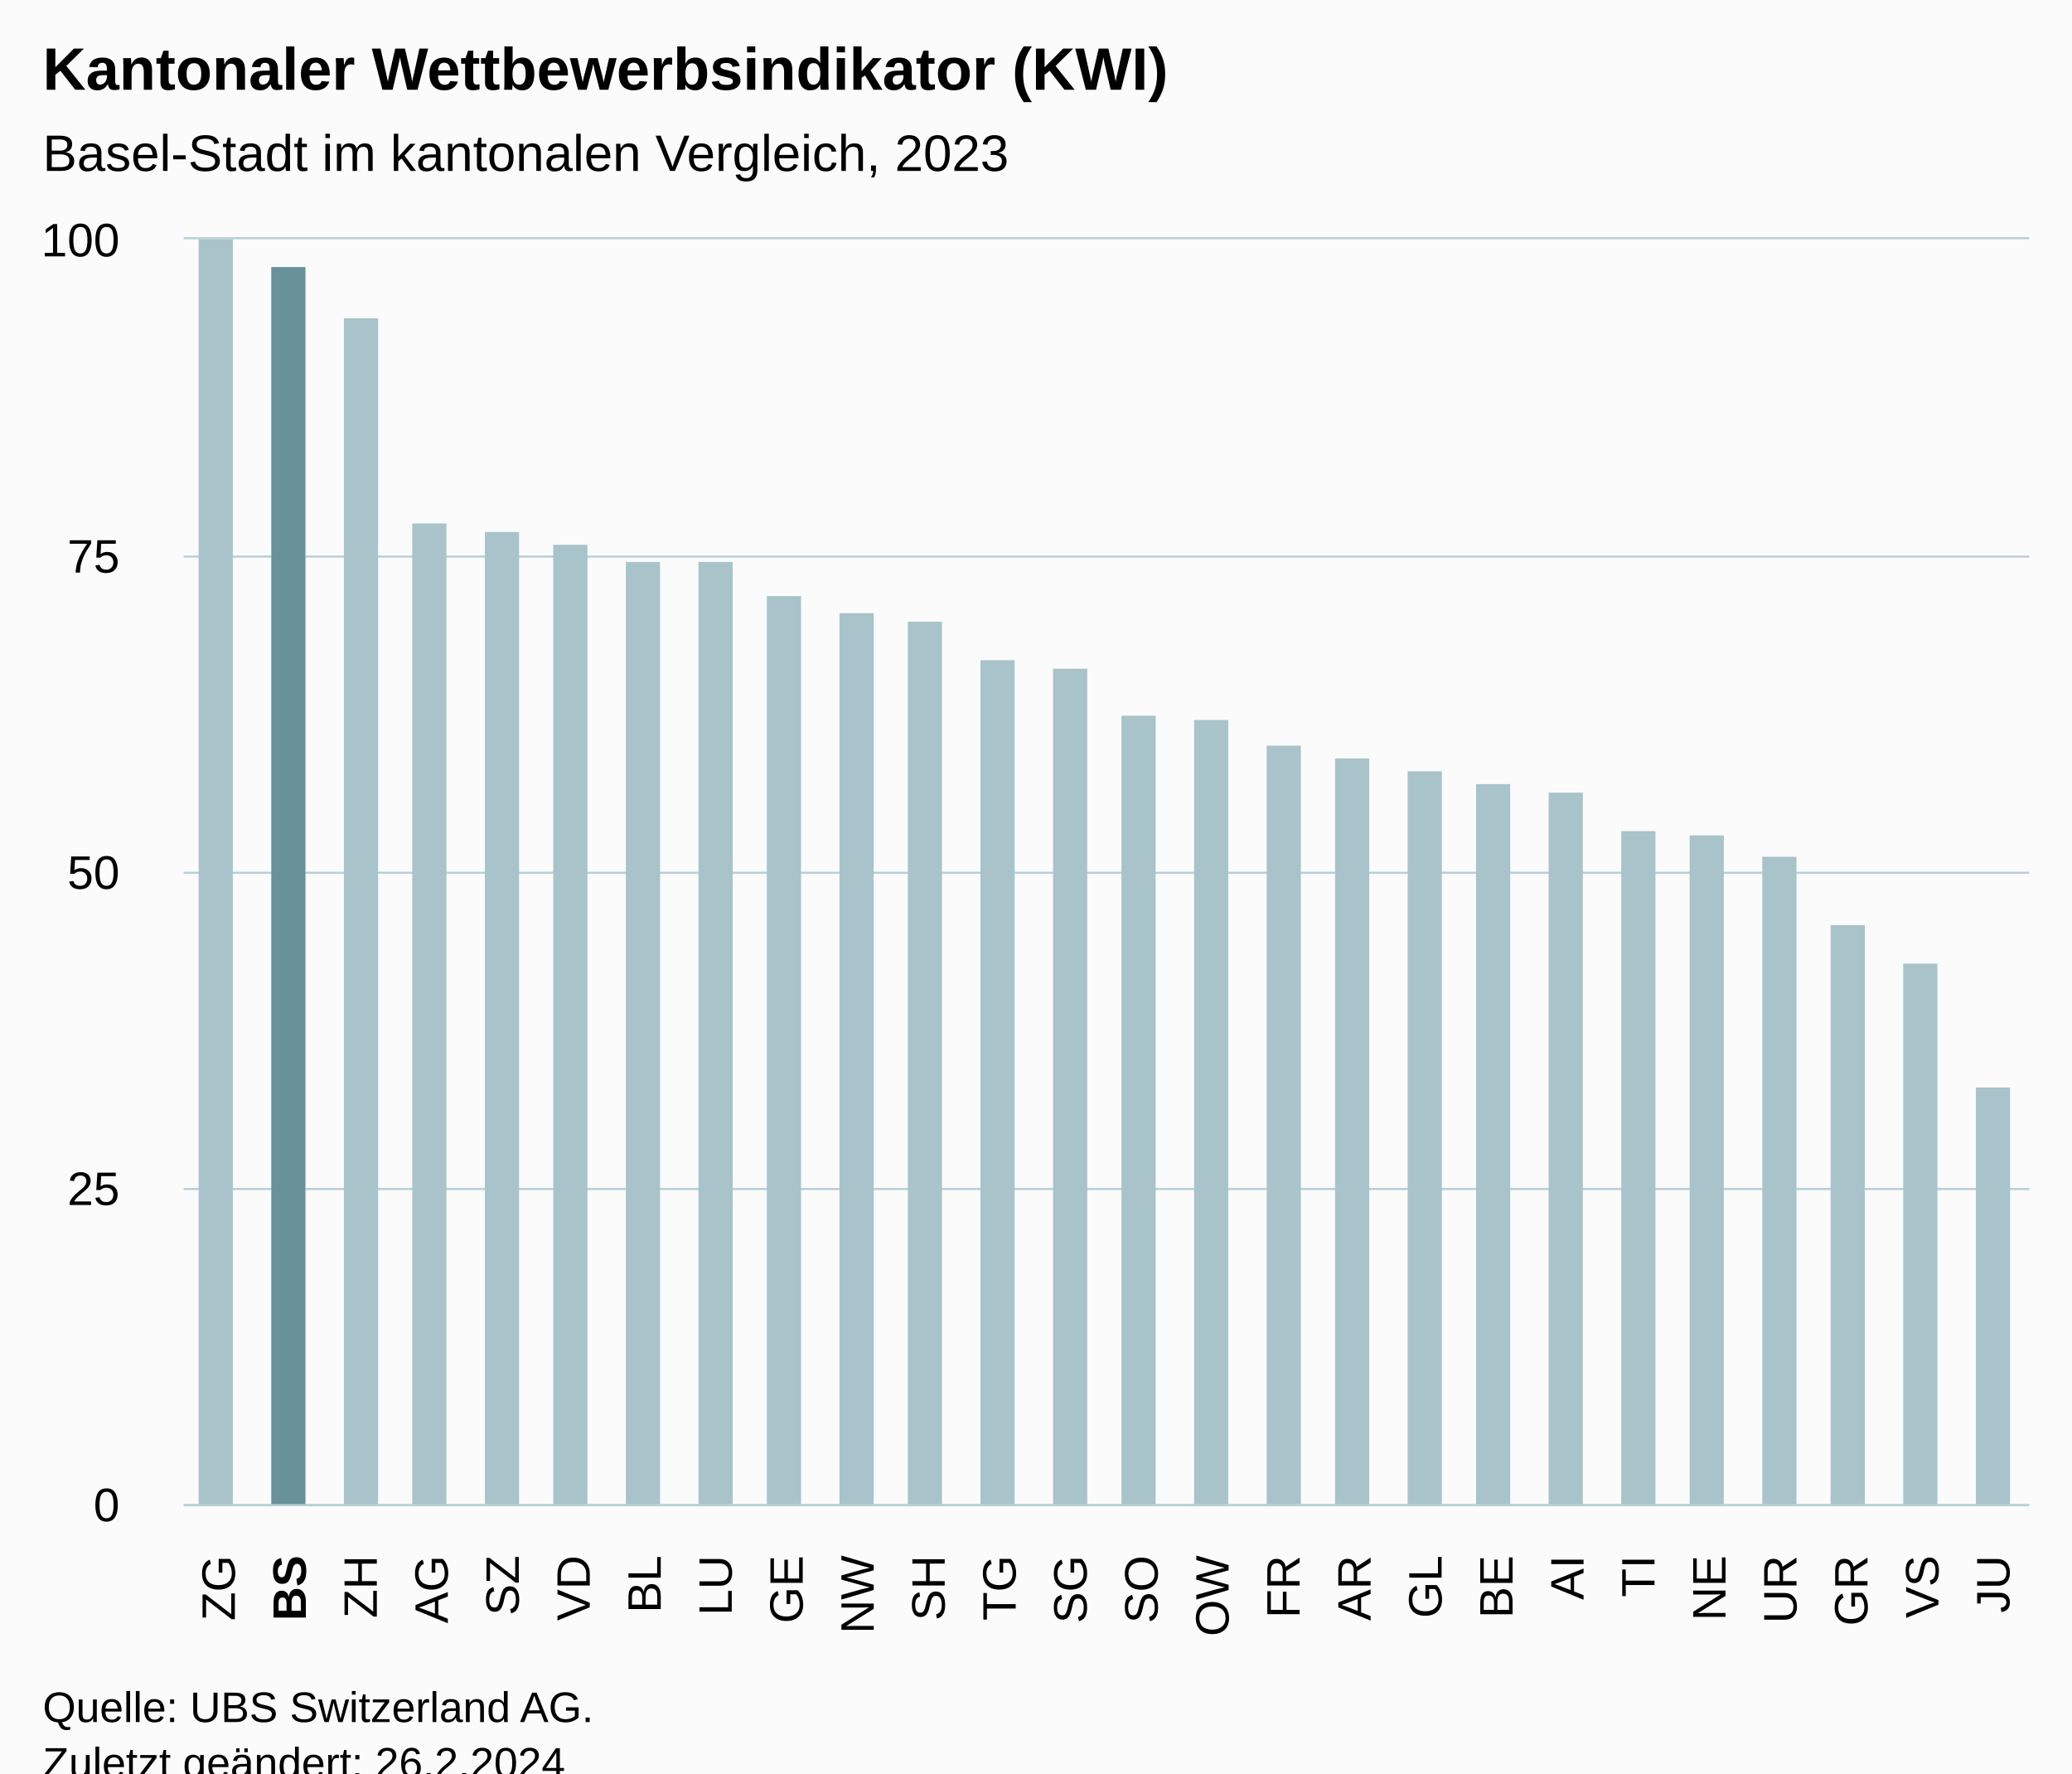
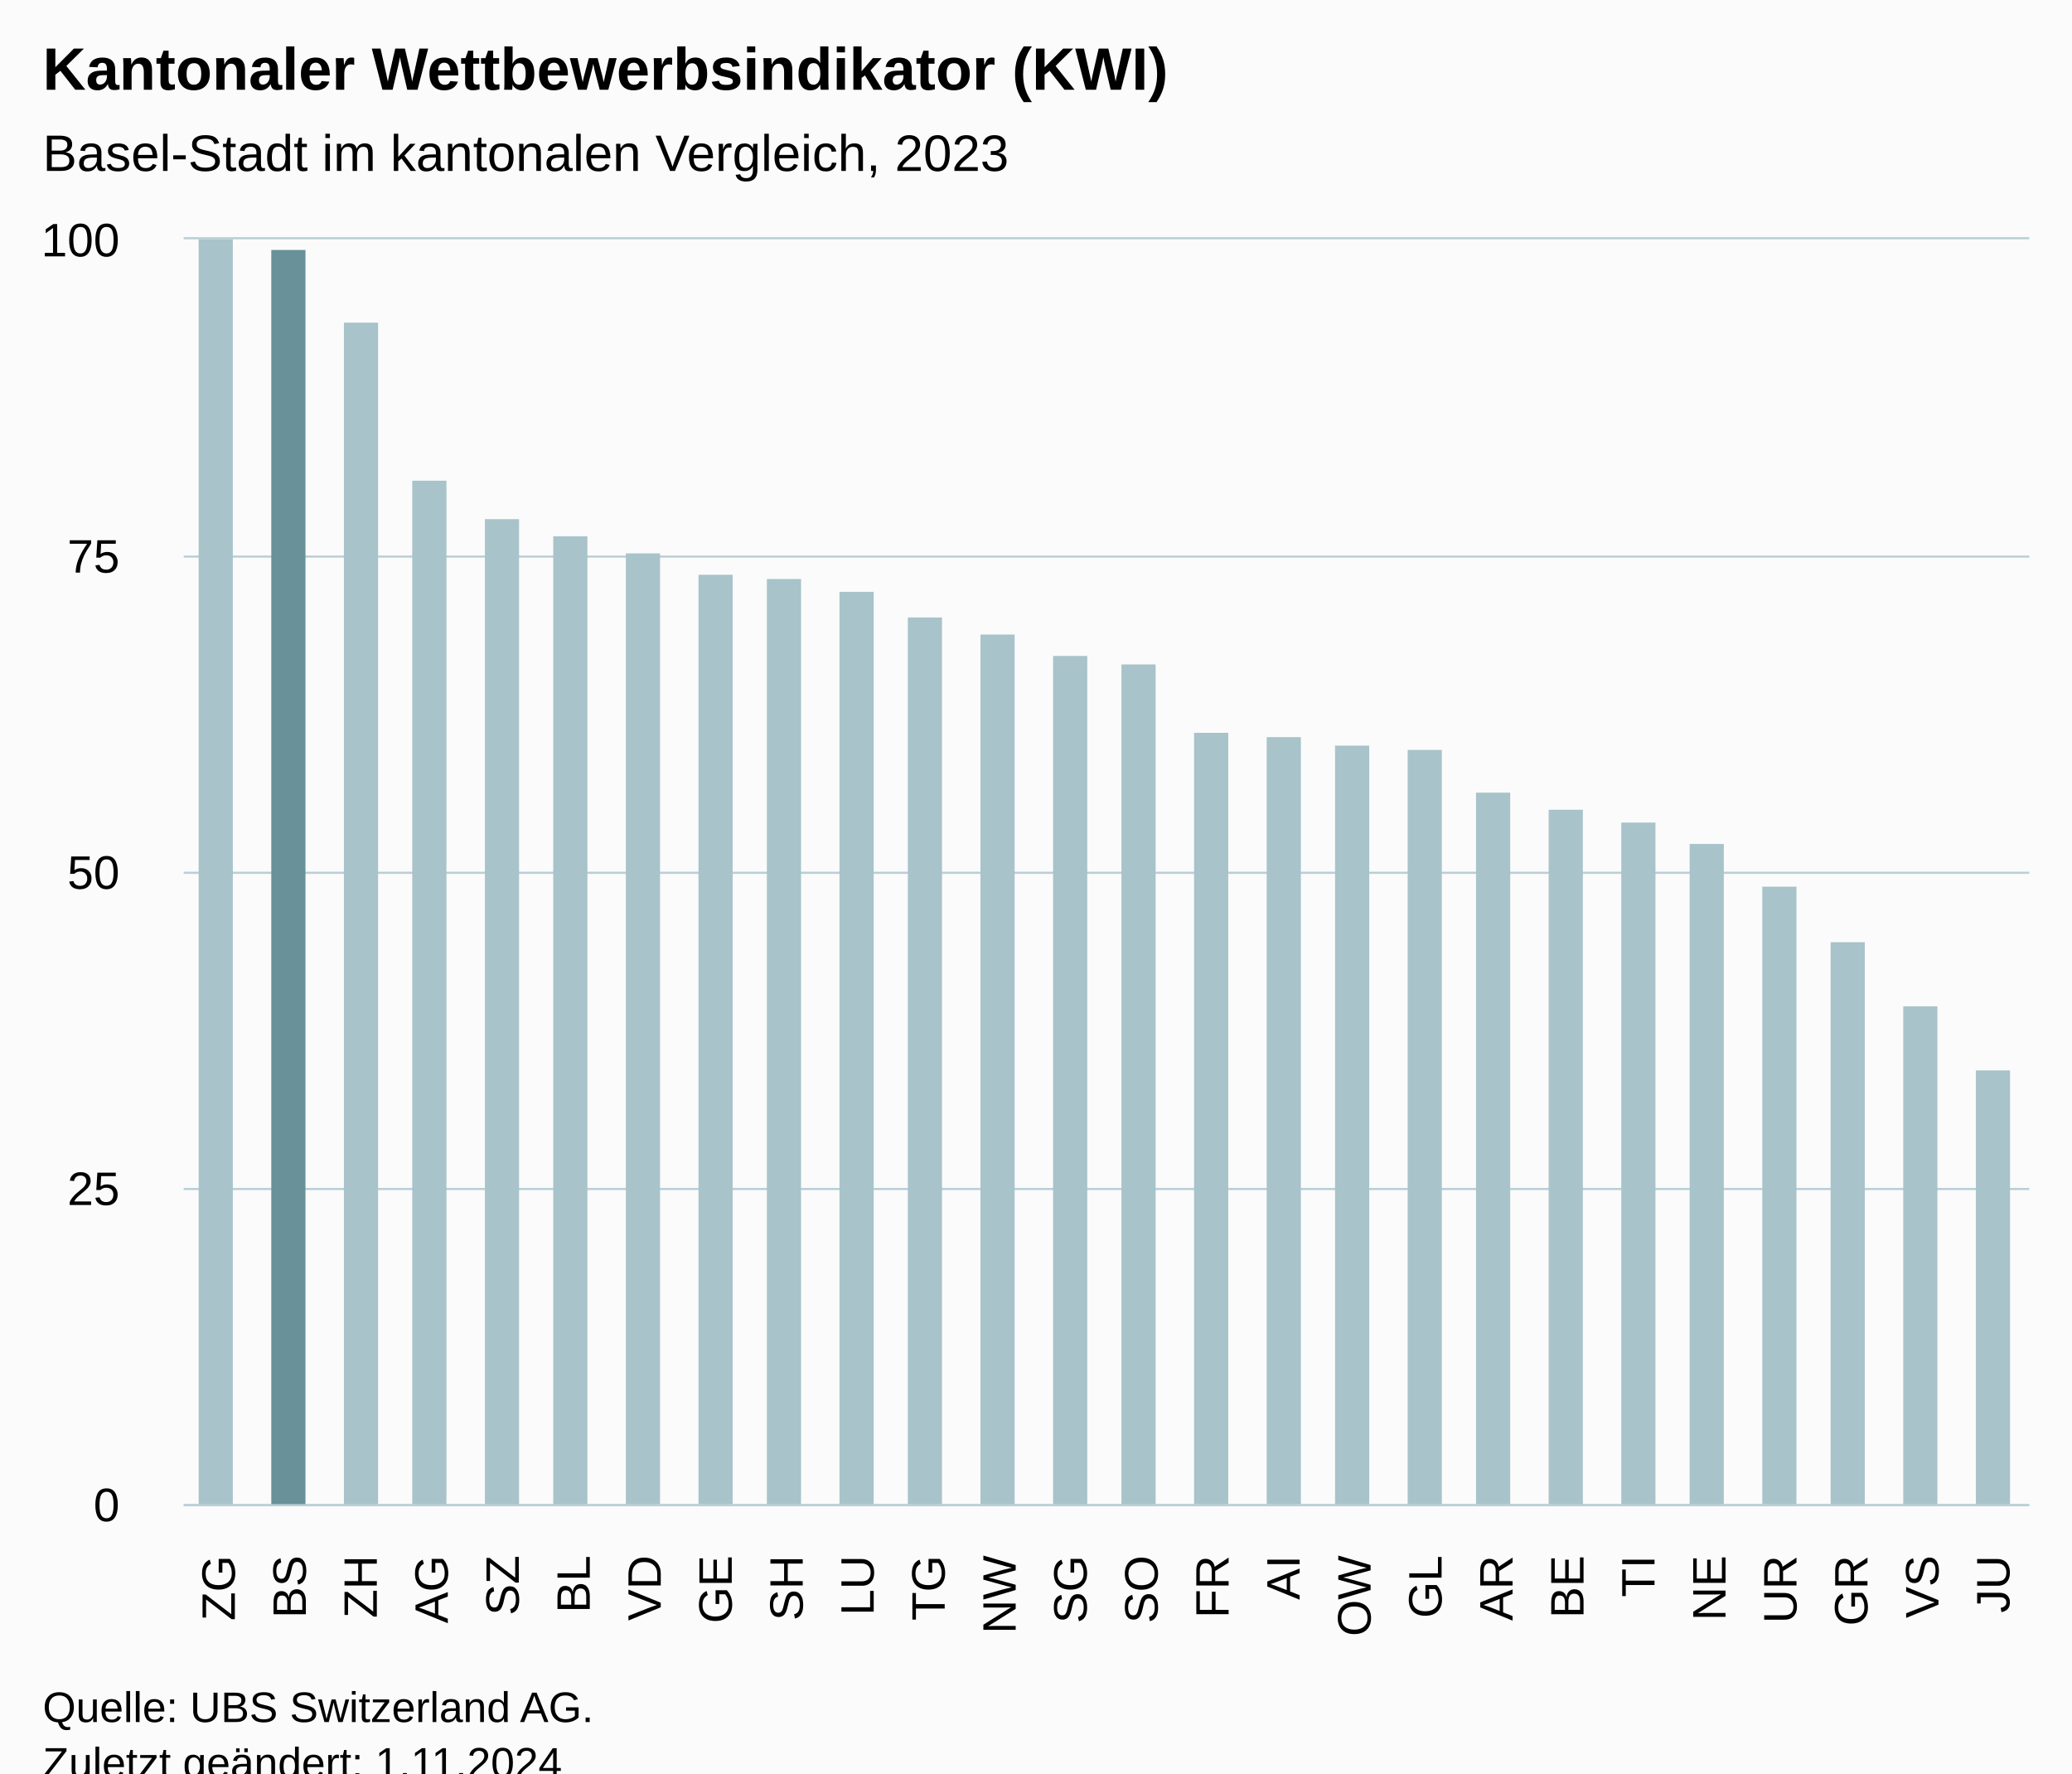
<svg xmlns="http://www.w3.org/2000/svg" version="1.1" class="highcharts-root" style="font-family:Arial;font-size:12px;" viewBox="0 0 485 415">
  <defs>
-     <clipPath id="highcharts-fthkdgy-33-">
+     <clipPath id="highcharts-otsm0xz-33-">
      <rect x="0" y="0" width="432" height="296" fill="none" />
    </clipPath>
-     <clipPath id="highcharts-fthkdgy-60-">
+     <clipPath id="highcharts-otsm0xz-60-">
      <rect x="0" y="0" width="432" height="296" fill="none" />
    </clipPath>
-     <clipPath id="highcharts-fthkdgy-61-">
+     <clipPath id="highcharts-otsm0xz-61-">
      <rect x="43" y="56" width="432" height="296" fill="none" />
    </clipPath>
  </defs>
  <rect fill="#fbfbfb" class="highcharts-background" x="0" y="0" width="485" height="428" rx="0" ry="0" />
  <rect fill="none" class="highcharts-plot-background" x="43" y="56" width="432" height="296" />
  <g class="highcharts-pane-group" data-z-index="0" />
  <g class="highcharts-grid highcharts-xaxis-grid" data-z-index="1">
    <path fill="none" data-z-index="1" class="highcharts-grid-line" d="M 59.5 56 L 59.5 352" opacity="1" />
    <path fill="none" data-z-index="1" class="highcharts-grid-line" d="M 75.5 56 L 75.5 352" opacity="1" />
    <path fill="none" data-z-index="1" class="highcharts-grid-line" d="M 92.5 56 L 92.5 352" opacity="1" />
    <path fill="none" data-z-index="1" class="highcharts-grid-line" d="M 108.5 56 L 108.5 352" opacity="1" />
    <path fill="none" data-z-index="1" class="highcharts-grid-line" d="M 125.5 56 L 125.5 352" opacity="1" />
    <path fill="none" data-z-index="1" class="highcharts-grid-line" d="M 142.5 56 L 142.5 352" opacity="1" />
    <path fill="none" data-z-index="1" class="highcharts-grid-line" d="M 158.5 56 L 158.5 352" opacity="1" />
    <path fill="none" data-z-index="1" class="highcharts-grid-line" d="M 175.5 56 L 175.5 352" opacity="1" />
    <path fill="none" data-z-index="1" class="highcharts-grid-line" d="M 192.5 56 L 192.5 352" opacity="1" />
    <path fill="none" data-z-index="1" class="highcharts-grid-line" d="M 208.5 56 L 208.5 352" opacity="1" />
    <path fill="none" data-z-index="1" class="highcharts-grid-line" d="M 225.5 56 L 225.5 352" opacity="1" />
    <path fill="none" data-z-index="1" class="highcharts-grid-line" d="M 241.5 56 L 241.5 352" opacity="1" />
    <path fill="none" data-z-index="1" class="highcharts-grid-line" d="M 258.5 56 L 258.5 352" opacity="1" />
    <path fill="none" data-z-index="1" class="highcharts-grid-line" d="M 275.5 56 L 275.5 352" opacity="1" />
    <path fill="none" data-z-index="1" class="highcharts-grid-line" d="M 291.5 56 L 291.5 352" opacity="1" />
    <path fill="none" data-z-index="1" class="highcharts-grid-line" d="M 308.5 56 L 308.5 352" opacity="1" />
    <path fill="none" data-z-index="1" class="highcharts-grid-line" d="M 324.5 56 L 324.5 352" opacity="1" />
    <path fill="none" data-z-index="1" class="highcharts-grid-line" d="M 341.5 56 L 341.5 352" opacity="1" />
    <path fill="none" data-z-index="1" class="highcharts-grid-line" d="M 358.5 56 L 358.5 352" opacity="1" />
    <path fill="none" data-z-index="1" class="highcharts-grid-line" d="M 374.5 56 L 374.5 352" opacity="1" />
    <path fill="none" data-z-index="1" class="highcharts-grid-line" d="M 391.5 56 L 391.5 352" opacity="1" />
    <path fill="none" data-z-index="1" class="highcharts-grid-line" d="M 408.5 56 L 408.5 352" opacity="1" />
    <path fill="none" data-z-index="1" class="highcharts-grid-line" d="M 424.5 56 L 424.5 352" opacity="1" />
    <path fill="none" data-z-index="1" class="highcharts-grid-line" d="M 441.5 56 L 441.5 352" opacity="1" />
    <path fill="none" data-z-index="1" class="highcharts-grid-line" d="M 457.5 56 L 457.5 352" opacity="1" />
    <path fill="none" data-z-index="1" class="highcharts-grid-line" d="M 474.5 56 L 474.5 352" opacity="1" />
    <path fill="none" data-z-index="1" class="highcharts-grid-line" d="M 42.5 56 L 42.5 352" opacity="1" />
  </g>
  <g class="highcharts-grid highcharts-yaxis-grid" data-z-index="1">
    <path fill="none" stroke="#B9CFD7" stroke-width="0.5" data-z-index="1" class="highcharts-grid-line" d="M 43 352.25 L 475 352.25" opacity="1" />
    <path fill="none" stroke="#B9CFD7" stroke-width="0.5" data-z-index="1" class="highcharts-grid-line" d="M 43 278.25 L 475 278.25" opacity="1" />
    <path fill="none" stroke="#B9CFD7" stroke-width="0.5" data-z-index="1" class="highcharts-grid-line" d="M 43 204.25 L 475 204.25" opacity="1" />
    <path fill="none" stroke="#B9CFD7" stroke-width="0.5" data-z-index="1" class="highcharts-grid-line" d="M 43 130.25 L 475 130.25" opacity="1" />
    <path fill="none" stroke="#B9CFD7" stroke-width="0.5" data-z-index="1" class="highcharts-grid-line" d="M 43 55.75 L 475 55.75" opacity="1" />
  </g>
  <rect fill="none" class="highcharts-plot-border" data-z-index="1" x="43" y="56" width="432" height="296" />
  <g class="highcharts-axis highcharts-xaxis" data-z-index="2">
    <path fill="none" class="highcharts-axis-line" stroke="#B9CFD7" stroke-width="0.5" data-z-index="7" d="M 43 352.25 L 475 352.25" />
  </g>
  <g class="highcharts-axis highcharts-yaxis" data-z-index="2">
    <path fill="none" class="highcharts-axis-line" data-z-index="7" d="M 43 56 L 43 352" />
  </g>
  <g class="highcharts-series-group" data-z-index="3">
-     <g class="highcharts-series highcharts-series-0 highcharts-column-series" data-z-index="0.1" opacity="1" transform="translate(43,56) scale(1 1)" clip-path="url(#highcharts-fthkdgy-60-)">
+     <g class="highcharts-series highcharts-series-0 highcharts-column-series" data-z-index="0.1" opacity="1" transform="translate(43,56) scale(1 1)" clip-path="url(#highcharts-otsm0xz-60-)">
      <rect x="3.5" y="-0.5" width="8" height="297" fill="#A8C3CA" stroke="#ffffff" stroke-width="1e-7" opacity="1" class="highcharts-point highcharts-color-0" />
-       <rect x="20.5" y="6.5" width="8" height="290" fill="#689199" stroke="#ffffff" stroke-width="1e-7" opacity="1" class="highcharts-point highcharts-color-1" />
-       <rect x="37.5" y="18.5" width="8" height="278" fill="#A8C3CA" stroke="#ffffff" stroke-width="1e-7" opacity="1" class="highcharts-point highcharts-color-2" />
-       <rect x="53.5" y="66.5" width="8" height="230" fill="#A8C3CA" stroke="#ffffff" stroke-width="1e-7" opacity="1" class="highcharts-point highcharts-color-3" />
-       <rect x="70.5" y="68.5" width="8" height="228" fill="#A8C3CA" stroke="#ffffff" stroke-width="1e-7" opacity="1" class="highcharts-point highcharts-color-4" />
-       <rect x="86.5" y="71.5" width="8" height="225" fill="#A8C3CA" stroke="#ffffff" stroke-width="1e-7" opacity="1" class="highcharts-point highcharts-color-5" />
-       <rect x="103.5" y="75.5" width="8" height="221" fill="#A8C3CA" stroke="#ffffff" stroke-width="1e-7" opacity="1" class="highcharts-point highcharts-color-6" />
-       <rect x="120.5" y="75.5" width="8" height="221" fill="#A8C3CA" stroke="#ffffff" stroke-width="1e-7" opacity="1" class="highcharts-point highcharts-color-7" />
-       <rect x="136.5" y="83.5" width="8" height="213" fill="#A8C3CA" stroke="#ffffff" stroke-width="1e-7" opacity="1" class="highcharts-point highcharts-color-8" />
-       <rect x="153.5" y="87.5" width="8" height="209" fill="#A8C3CA" stroke="#ffffff" stroke-width="1e-7" opacity="1" class="highcharts-point highcharts-color-9" />
-       <rect x="169.5" y="89.5" width="8" height="207" fill="#A8C3CA" stroke="#ffffff" stroke-width="1e-7" opacity="1" class="highcharts-point highcharts-color-10" />
-       <rect x="186.5" y="98.5" width="8" height="198" fill="#A8C3CA" stroke="#ffffff" stroke-width="1e-7" opacity="1" class="highcharts-point highcharts-color-11" />
-       <rect x="203.5" y="100.5" width="8" height="196" fill="#A8C3CA" stroke="#ffffff" stroke-width="1e-7" opacity="1" class="highcharts-point highcharts-color-12" />
-       <rect x="219.5" y="111.5" width="8" height="185" fill="#A8C3CA" stroke="#ffffff" stroke-width="1e-7" opacity="1" class="highcharts-point highcharts-color-13" />
-       <rect x="236.5" y="112.5" width="8" height="184" fill="#A8C3CA" stroke="#ffffff" stroke-width="1e-7" opacity="1" class="highcharts-point highcharts-color-14" />
-       <rect x="253.5" y="118.5" width="8" height="178" fill="#A8C3CA" stroke="#ffffff" stroke-width="1e-7" opacity="1" class="highcharts-point highcharts-color-15" />
-       <rect x="269.5" y="121.5" width="8" height="175" fill="#A8C3CA" stroke="#ffffff" stroke-width="1e-7" opacity="1" class="highcharts-point highcharts-color-16" />
-       <rect x="286.5" y="124.5" width="8" height="172" fill="#A8C3CA" stroke="#ffffff" stroke-width="1e-7" opacity="1" class="highcharts-point highcharts-color-17" />
-       <rect x="302.5" y="127.5" width="8" height="169" fill="#A8C3CA" stroke="#ffffff" stroke-width="1e-7" opacity="1" class="highcharts-point highcharts-color-18" />
-       <rect x="319.5" y="129.5" width="8" height="167" fill="#A8C3CA" stroke="#ffffff" stroke-width="1e-7" opacity="1" class="highcharts-point highcharts-color-19" />
-       <rect x="336.5" y="138.5" width="8" height="158" fill="#A8C3CA" stroke="#ffffff" stroke-width="1e-7" opacity="1" class="highcharts-point highcharts-color-20" />
-       <rect x="352.5" y="139.5" width="8" height="157" fill="#A8C3CA" stroke="#ffffff" stroke-width="1e-7" opacity="1" class="highcharts-point highcharts-color-21" />
-       <rect x="369.5" y="144.5" width="8" height="152" fill="#A8C3CA" stroke="#ffffff" stroke-width="1e-7" opacity="1" class="highcharts-point highcharts-color-22" />
-       <rect x="385.5" y="160.5" width="8" height="136" fill="#A8C3CA" stroke="#ffffff" stroke-width="1e-7" opacity="1" class="highcharts-point highcharts-color-23" />
-       <rect x="402.5" y="169.5" width="8" height="127" fill="#A8C3CA" stroke="#ffffff" stroke-width="1e-7" opacity="1" class="highcharts-point highcharts-color-24" />
-       <rect x="419.5" y="198.5" width="8" height="98" fill="#A8C3CA" stroke="#ffffff" stroke-width="1e-7" opacity="1" class="highcharts-point highcharts-color-25" />
+       <rect x="20.5" y="2.5" width="8" height="294" fill="#689199" stroke="#ffffff" stroke-width="1e-7" opacity="1" class="highcharts-point highcharts-color-1" />
+       <rect x="37.5" y="19.5" width="8" height="277" fill="#A8C3CA" stroke="#ffffff" stroke-width="1e-7" opacity="1" class="highcharts-point highcharts-color-2" />
+       <rect x="53.5" y="56.5" width="8" height="240" fill="#A8C3CA" stroke="#ffffff" stroke-width="1e-7" opacity="1" class="highcharts-point highcharts-color-3" />
+       <rect x="70.5" y="65.5" width="8" height="231" fill="#A8C3CA" stroke="#ffffff" stroke-width="1e-7" opacity="1" class="highcharts-point highcharts-color-4" />
+       <rect x="86.5" y="69.5" width="8" height="227" fill="#A8C3CA" stroke="#ffffff" stroke-width="1e-7" opacity="1" class="highcharts-point highcharts-color-5" />
+       <rect x="103.5" y="73.5" width="8" height="223" fill="#A8C3CA" stroke="#ffffff" stroke-width="1e-7" opacity="1" class="highcharts-point highcharts-color-6" />
+       <rect x="120.5" y="78.5" width="8" height="218" fill="#A8C3CA" stroke="#ffffff" stroke-width="1e-7" opacity="1" class="highcharts-point highcharts-color-7" />
+       <rect x="136.5" y="79.5" width="8" height="217" fill="#A8C3CA" stroke="#ffffff" stroke-width="1e-7" opacity="1" class="highcharts-point highcharts-color-8" />
+       <rect x="153.5" y="82.5" width="8" height="214" fill="#A8C3CA" stroke="#ffffff" stroke-width="1e-7" opacity="1" class="highcharts-point highcharts-color-9" />
+       <rect x="169.5" y="88.5" width="8" height="208" fill="#A8C3CA" stroke="#ffffff" stroke-width="1e-7" opacity="1" class="highcharts-point highcharts-color-10" />
+       <rect x="186.5" y="92.5" width="8" height="204" fill="#A8C3CA" stroke="#ffffff" stroke-width="1e-7" opacity="1" class="highcharts-point highcharts-color-11" />
+       <rect x="203.5" y="97.5" width="8" height="199" fill="#A8C3CA" stroke="#ffffff" stroke-width="1e-7" opacity="1" class="highcharts-point highcharts-color-12" />
+       <rect x="219.5" y="99.5" width="8" height="197" fill="#A8C3CA" stroke="#ffffff" stroke-width="1e-7" opacity="1" class="highcharts-point highcharts-color-13" />
+       <rect x="236.5" y="115.5" width="8" height="181" fill="#A8C3CA" stroke="#ffffff" stroke-width="1e-7" opacity="1" class="highcharts-point highcharts-color-14" />
+       <rect x="253.5" y="116.5" width="8" height="180" fill="#A8C3CA" stroke="#ffffff" stroke-width="1e-7" opacity="1" class="highcharts-point highcharts-color-15" />
+       <rect x="269.5" y="118.5" width="8" height="178" fill="#A8C3CA" stroke="#ffffff" stroke-width="1e-7" opacity="1" class="highcharts-point highcharts-color-16" />
+       <rect x="286.5" y="119.5" width="8" height="177" fill="#A8C3CA" stroke="#ffffff" stroke-width="1e-7" opacity="1" class="highcharts-point highcharts-color-17" />
+       <rect x="302.5" y="129.5" width="8" height="167" fill="#A8C3CA" stroke="#ffffff" stroke-width="1e-7" opacity="1" class="highcharts-point highcharts-color-18" />
+       <rect x="319.5" y="133.5" width="8" height="163" fill="#A8C3CA" stroke="#ffffff" stroke-width="1e-7" opacity="1" class="highcharts-point highcharts-color-19" />
+       <rect x="336.5" y="136.5" width="8" height="160" fill="#A8C3CA" stroke="#ffffff" stroke-width="1e-7" opacity="1" class="highcharts-point highcharts-color-20" />
+       <rect x="352.5" y="141.5" width="8" height="155" fill="#A8C3CA" stroke="#ffffff" stroke-width="1e-7" opacity="1" class="highcharts-point highcharts-color-21" />
+       <rect x="369.5" y="151.5" width="8" height="145" fill="#A8C3CA" stroke="#ffffff" stroke-width="1e-7" opacity="1" class="highcharts-point highcharts-color-22" />
+       <rect x="385.5" y="164.5" width="8" height="132" fill="#A8C3CA" stroke="#ffffff" stroke-width="1e-7" opacity="1" class="highcharts-point highcharts-color-23" />
+       <rect x="402.5" y="179.5" width="8" height="117" fill="#A8C3CA" stroke="#ffffff" stroke-width="1e-7" opacity="1" class="highcharts-point highcharts-color-24" />
+       <rect x="419.5" y="194.5" width="8" height="102" fill="#A8C3CA" stroke="#ffffff" stroke-width="1e-7" opacity="1" class="highcharts-point highcharts-color-25" />
    </g>
    <g class="highcharts-markers highcharts-series-0 highcharts-column-series" data-z-index="0.1" opacity="1" transform="translate(43,56) scale(1 1)" clip-path="none" />
  </g>
  <text x="10" text-anchor="start" class="highcharts-title" data-z-index="4" style="color:#000000;font-size:14px;font-weight:bold;fill:#000000;" y="21">
    <tspan>Kantonaler Wettbewerbsindikator (KWI)</tspan>
  </text>
  <text x="10" text-anchor="start" class="highcharts-subtitle" data-z-index="4" style="color:#000000;font-size:12px;font-weight:normal;fill:#000000;" y="40">
    <tspan>Basel-Stadt im kantonalen Vergleich, 2023</tspan>
  </text>
  <text x="10" text-anchor="start" class="highcharts-caption" data-z-index="4" style="color:#666666;fill:#666666;" y="390" />
  <g class="highcharts-axis-labels highcharts-xaxis-labels" data-z-index="7">
    <text x="54.974" style="color:#000000;cursor:default;font-size:11px;fill:#000000;" text-anchor="end" transform="translate(0,0) rotate(-90 54.97436 364)" y="364" opacity="1">ZG</text>
-     <text x="71.59" style="color:#000000;cursor:default;font-size:11px;fill:#000000;" text-anchor="end" transform="translate(0,0) rotate(-90 71.58974 364)" y="364" opacity="1">
-       <tspan style="font-weight:bold">BS</tspan>
-     </text>
+     <text x="71.59" style="color:#000000;cursor:default;font-size:11px;fill:#000000;" text-anchor="end" transform="translate(0,0) rotate(-90 71.58974 364)" y="364" opacity="1">BS</text>
    <text x="88.205" style="color:#000000;cursor:default;font-size:11px;fill:#000000;" text-anchor="end" transform="translate(0,0) rotate(-90 88.20513 364)" y="364" opacity="1">ZH</text>
    <text x="104.821" style="color:#000000;cursor:default;font-size:11px;fill:#000000;" text-anchor="end" transform="translate(0,0) rotate(-90 104.8205 364)" y="364" opacity="1">AG</text>
    <text x="121.436" style="color:#000000;cursor:default;font-size:11px;fill:#000000;" text-anchor="end" transform="translate(0,0) rotate(-90 121.4359 364)" y="364" opacity="1">SZ</text>
-     <text x="138.051" style="color:#000000;cursor:default;font-size:11px;fill:#000000;" text-anchor="end" transform="translate(0,0) rotate(-90 138.0513 364)" y="364" opacity="1">VD</text>
-     <text x="154.667" style="color:#000000;cursor:default;font-size:11px;fill:#000000;" text-anchor="end" transform="translate(0,0) rotate(-90 154.6667 364)" y="364" opacity="1">BL</text>
-     <text x="171.282" style="color:#000000;cursor:default;font-size:11px;fill:#000000;" text-anchor="end" transform="translate(0,0) rotate(-90 171.2821 364)" y="364" opacity="1">LU</text>
-     <text x="187.897" style="color:#000000;cursor:default;font-size:11px;fill:#000000;" text-anchor="end" transform="translate(0,0) rotate(-90 187.8974 364)" y="364" opacity="1">GE</text>
-     <text x="204.513" style="color:#000000;cursor:default;font-size:11px;fill:#000000;" text-anchor="end" transform="translate(0,0) rotate(-90 204.5128 364)" y="364" opacity="1">NW</text>
-     <text x="221.128" style="color:#000000;cursor:default;font-size:11px;fill:#000000;" text-anchor="end" transform="translate(0,0) rotate(-90 221.1282 364)" y="364" opacity="1">SH</text>
-     <text x="237.744" style="color:#000000;cursor:default;font-size:11px;fill:#000000;" text-anchor="end" transform="translate(0,0) rotate(-90 237.7436 364)" y="364" opacity="1">TG</text>
+     <text x="138.051" style="color:#000000;cursor:default;font-size:11px;fill:#000000;" text-anchor="end" transform="translate(0,0) rotate(-90 138.0513 364)" y="364" opacity="1">BL</text>
+     <text x="154.667" style="color:#000000;cursor:default;font-size:11px;fill:#000000;" text-anchor="end" transform="translate(0,0) rotate(-90 154.6667 364)" y="364" opacity="1">VD</text>
+     <text x="171.282" style="color:#000000;cursor:default;font-size:11px;fill:#000000;" text-anchor="end" transform="translate(0,0) rotate(-90 171.2821 364)" y="364" opacity="1">GE</text>
+     <text x="187.897" style="color:#000000;cursor:default;font-size:11px;fill:#000000;" text-anchor="end" transform="translate(0,0) rotate(-90 187.8974 364)" y="364" opacity="1">SH</text>
+     <text x="204.513" style="color:#000000;cursor:default;font-size:11px;fill:#000000;" text-anchor="end" transform="translate(0,0) rotate(-90 204.5128 364)" y="364" opacity="1">LU</text>
+     <text x="221.128" style="color:#000000;cursor:default;font-size:11px;fill:#000000;" text-anchor="end" transform="translate(0,0) rotate(-90 221.1282 364)" y="364" opacity="1">TG</text>
+     <text x="237.744" style="color:#000000;cursor:default;font-size:11px;fill:#000000;" text-anchor="end" transform="translate(0,0) rotate(-90 237.7436 364)" y="364" opacity="1">NW</text>
    <text x="254.359" style="color:#000000;cursor:default;font-size:11px;fill:#000000;" text-anchor="end" transform="translate(0,0) rotate(-90 254.359 364)" y="364" opacity="1">SG</text>
    <text x="270.974" style="color:#000000;cursor:default;font-size:11px;fill:#000000;" text-anchor="end" transform="translate(0,0) rotate(-90 270.9744 364)" y="364" opacity="1">SO</text>
-     <text x="287.59" style="color:#000000;cursor:default;font-size:11px;fill:#000000;" text-anchor="end" transform="translate(0,0) rotate(-90 287.5897 364)" y="364" opacity="1">OW</text>
-     <text x="304.205" style="color:#000000;cursor:default;font-size:11px;fill:#000000;" text-anchor="end" transform="translate(0,0) rotate(-90 304.2051 364)" y="364" opacity="1">FR</text>
-     <text x="320.821" style="color:#000000;cursor:default;font-size:11px;fill:#000000;" text-anchor="end" transform="translate(0,0) rotate(-90 320.8205 364)" y="364" opacity="1">AR</text>
+     <text x="287.59" style="color:#000000;cursor:default;font-size:11px;fill:#000000;" text-anchor="end" transform="translate(0,0) rotate(-90 287.5897 364)" y="364" opacity="1">FR</text>
+     <text x="304.205" style="color:#000000;cursor:default;font-size:11px;fill:#000000;" text-anchor="end" transform="translate(0,0) rotate(-90 304.2051 364)" y="364" opacity="1">AI</text>
+     <text x="320.821" style="color:#000000;cursor:default;font-size:11px;fill:#000000;" text-anchor="end" transform="translate(0,0) rotate(-90 320.8205 364)" y="364" opacity="1">OW</text>
    <text x="337.436" style="color:#000000;cursor:default;font-size:11px;fill:#000000;" text-anchor="end" transform="translate(0,0) rotate(-90 337.4359 364)" y="364" opacity="1">GL</text>
-     <text x="354.051" style="color:#000000;cursor:default;font-size:11px;fill:#000000;" text-anchor="end" transform="translate(0,0) rotate(-90 354.0513 364)" y="364" opacity="1">BE</text>
-     <text x="370.667" style="color:#000000;cursor:default;font-size:11px;fill:#000000;" text-anchor="end" transform="translate(0,0) rotate(-90 370.6667 364)" y="364" opacity="1">AI</text>
+     <text x="354.051" style="color:#000000;cursor:default;font-size:11px;fill:#000000;" text-anchor="end" transform="translate(0,0) rotate(-90 354.0513 364)" y="364" opacity="1">AR</text>
+     <text x="370.667" style="color:#000000;cursor:default;font-size:11px;fill:#000000;" text-anchor="end" transform="translate(0,0) rotate(-90 370.6667 364)" y="364" opacity="1">BE</text>
    <text x="387.282" style="color:#000000;cursor:default;font-size:11px;fill:#000000;" text-anchor="end" transform="translate(0,0) rotate(-90 387.2821 364)" y="364" opacity="1">TI</text>
    <text x="403.897" style="color:#000000;cursor:default;font-size:11px;fill:#000000;" text-anchor="end" transform="translate(0,0) rotate(-90 403.8974 364)" y="364" opacity="1">NE</text>
    <text x="420.513" style="color:#000000;cursor:default;font-size:11px;fill:#000000;" text-anchor="end" transform="translate(0,0) rotate(-90 420.5128 364)" y="364" opacity="1">UR</text>
    <text x="437.128" style="color:#000000;cursor:default;font-size:11px;fill:#000000;" text-anchor="end" transform="translate(0,0) rotate(-90 437.1282 364)" y="364" opacity="1">GR</text>
    <text x="453.744" style="color:#000000;cursor:default;font-size:11px;fill:#000000;" text-anchor="end" transform="translate(0,0) rotate(-90 453.7436 364)" y="364" opacity="1">VS</text>
    <text x="470.359" style="color:#000000;cursor:default;font-size:11px;fill:#000000;" text-anchor="end" transform="translate(0,0) rotate(-90 470.359 364)" y="364" opacity="1">JU</text>
  </g>
  <g class="highcharts-axis-labels highcharts-yaxis-labels" data-z-index="7">
    <text x="28" style="color:#000000;cursor:default;font-size:11px;fill:#000000;" text-anchor="end" transform="translate(0,0)" y="356" opacity="1">0</text>
    <text x="28" style="color:#000000;cursor:default;font-size:11px;fill:#000000;" text-anchor="end" transform="translate(0,0)" y="282" opacity="1">25</text>
    <text x="28" style="color:#000000;cursor:default;font-size:11px;fill:#000000;" text-anchor="end" transform="translate(0,0)" y="208" opacity="1">50</text>
    <text x="28" style="color:#000000;cursor:default;font-size:11px;fill:#000000;" text-anchor="end" transform="translate(0,0)" y="134" opacity="1">75</text>
    <text x="28" style="color:#000000;cursor:default;font-size:11px;fill:#000000;" text-anchor="end" transform="translate(0,0)" y="60" opacity="1">100</text>
  </g>
  <text x="10" class="highcharts-credits" text-anchor="start" data-z-index="8" style="cursor:default;color:#000000;font-size:10px;fill:#000000;" y="403">
    <tspan>Quelle: UBS Switzerland AG.</tspan>
-     <tspan x="10" dy="13">Zuletzt geändert: 26.2.2024</tspan>
+     <tspan x="10" dy="13">Zuletzt geändert: 1.11.2024</tspan>
  </text>
-   <g class="highcharts-control-points" data-z-index="99" clip-path="url(#highcharts-fthkdgy-61-)" />
+   <g class="highcharts-control-points" data-z-index="99" clip-path="url(#highcharts-otsm0xz-61-)" />
</svg>
